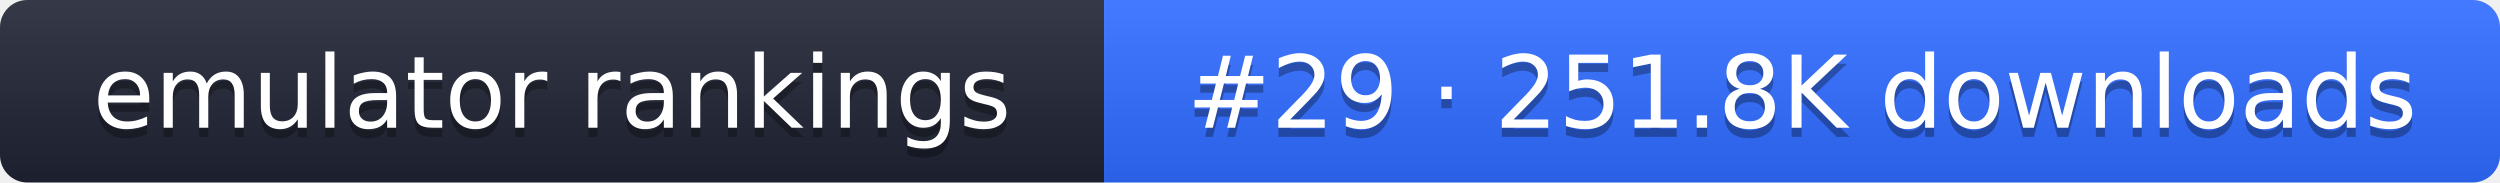
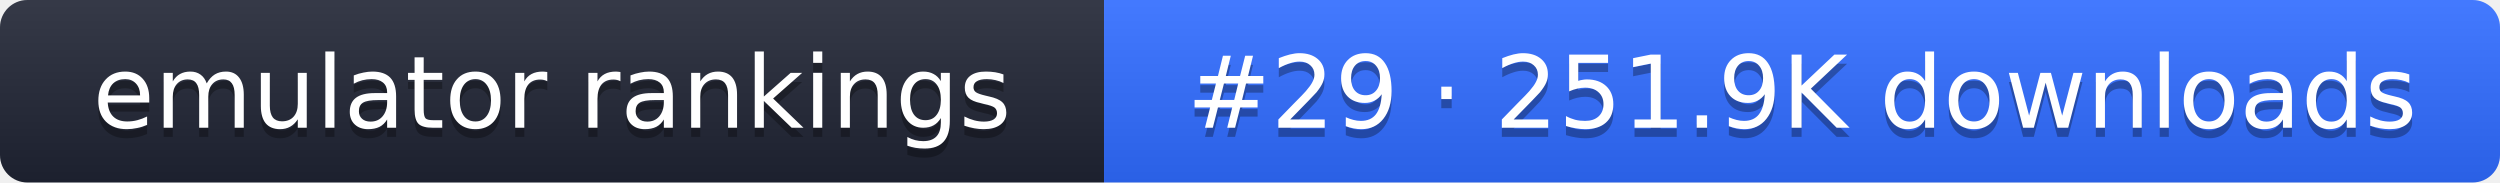
- <svg xmlns="http://www.w3.org/2000/svg" width="274" height="20" role="img" aria-label="emulator rankings: #29 · 251.8K downloads">
+ <svg xmlns="http://www.w3.org/2000/svg" width="274" height="20" role="img" aria-label="emulator rankings: #29 · 251.9K downloads">
  <linearGradient id="g" x2="0" y2="100%">
    <stop offset="0" stop-color="#fff" stop-opacity=".1" />
    <stop offset="1" stop-opacity=".1" />
  </linearGradient>
  <clipPath id="r">
    <rect width="274" height="20" rx="3" fill="#fff" />
  </clipPath>
  <g clip-path="url(#r)">
    <rect width="121" height="20" fill="#1f2433" />
    <rect x="121" width="153" height="20" fill="#2f6bff" />
    <rect width="274" height="20" fill="url(#g)" />
  </g>
  <g fill="#fff" text-anchor="middle" font-family="Verdana,DejaVu Sans,sans-serif" font-size="11">
    <text x="60.5" y="15" fill="#010101" fill-opacity=".3">emulator rankings</text>
    <text x="60.5" y="14">emulator rankings</text>
-     <text x="197.5" y="15" fill="#010101" fill-opacity=".3">#29 · 251.8K downloads</text>
-     <text x="197.5" y="14">#29 · 251.8K downloads</text>
+     <text x="197.5" y="15" fill="#010101" fill-opacity=".3">#29 · 251.9K downloads</text>
+     <text x="197.5" y="14">#29 · 251.9K downloads</text>
  </g>
</svg>
